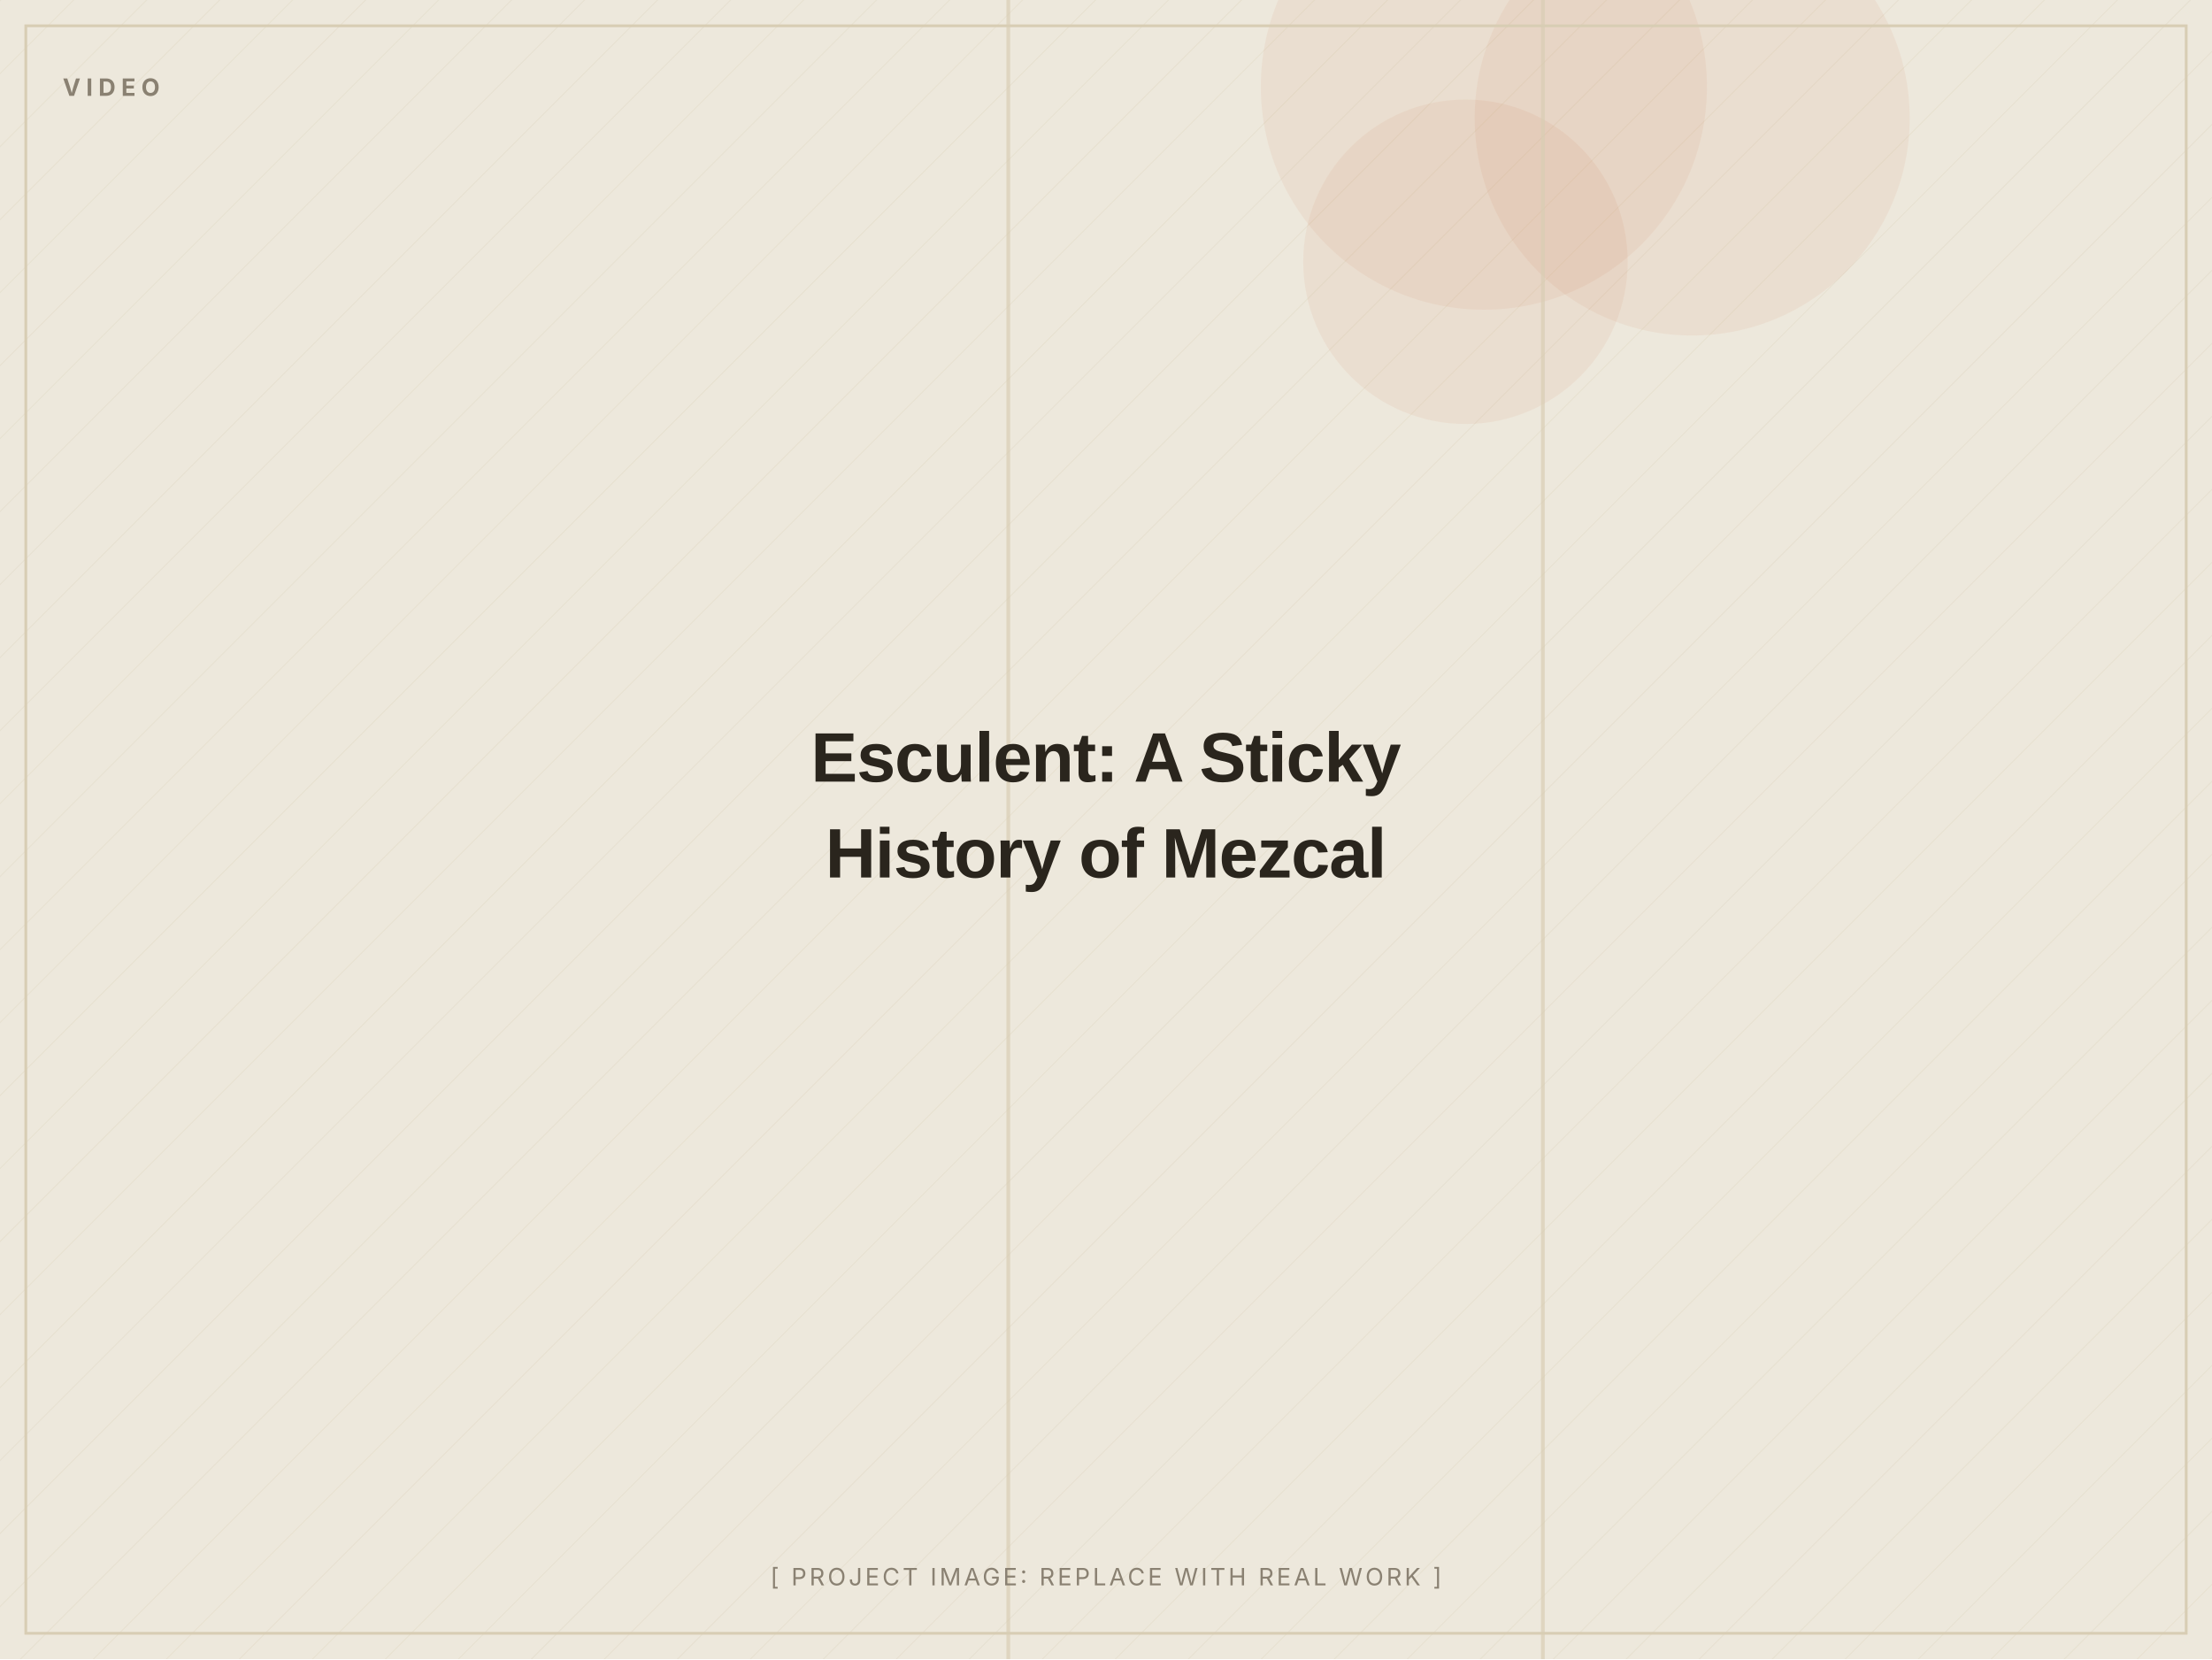
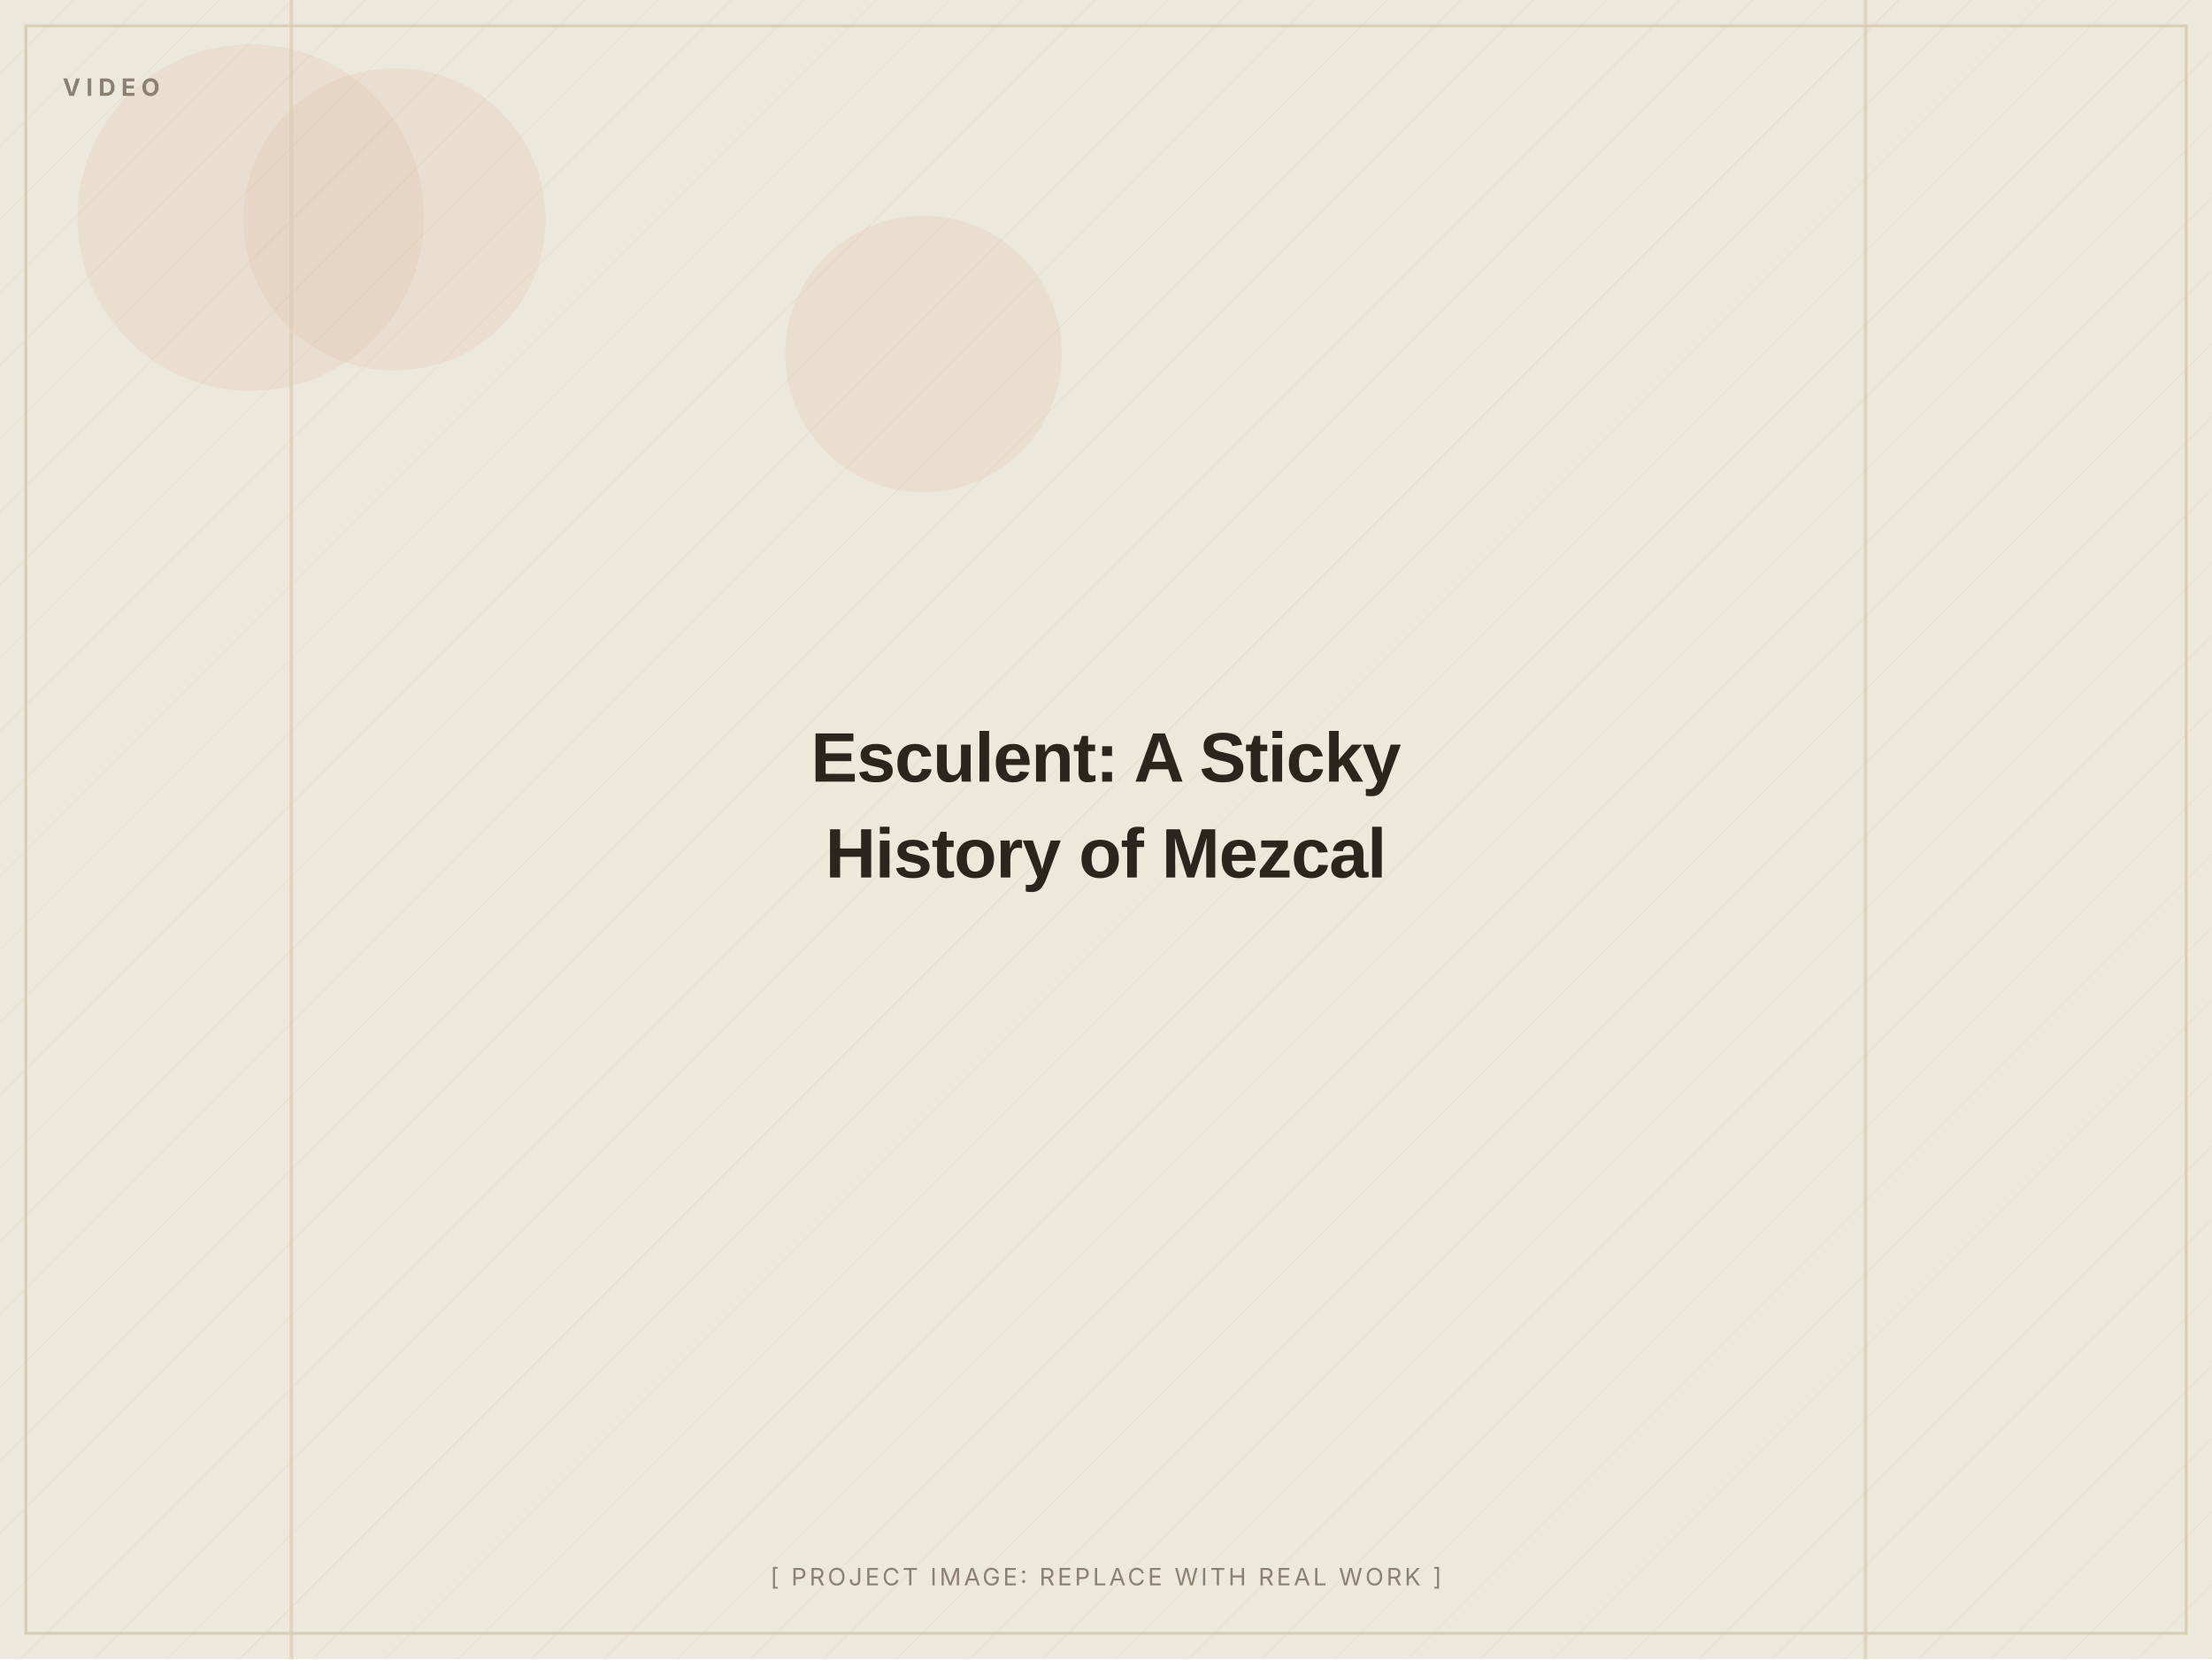
<svg xmlns="http://www.w3.org/2000/svg" width="1200" height="900" viewBox="0 0 1200 900" role="img" aria-label="Esculent: A Sticky History of Mezcal (placeholder image)">
  <defs>
    <pattern id="d" width="28" height="28" patternUnits="userSpaceOnUse" patternTransform="rotate(45)">
      <line x1="0" y1="0" x2="0" y2="28" stroke="#D8CDB4" stroke-width="1" opacity="0.5" />
    </pattern>
  </defs>
  <rect width="1200" height="900" fill="#EDE8DC" />
  <rect width="1200" height="900" fill="url(#d)" opacity="0.55" />
-   <circle cx="918" cy="64" r="118" fill="#C2410C" opacity="0.06" />
-   <circle cx="795" cy="142" r="88" fill="#C2410C" opacity="0.06" />
-   <circle cx="805" cy="47" r="121" fill="#C2410C" opacity="0.06" />
-   <rect x="546" y="0" width="2" height="900" fill="#D8CDB4" opacity="0.7" />
-   <rect x="836" y="0" width="2" height="900" fill="#D8CDB4" opacity="0.7" />
+   <circle cx="136" cy="118" r="94" fill="#C2410C" opacity="0.06" />
+   <circle cx="214" cy="119" r="82" fill="#C2410C" opacity="0.06" />
+   <circle cx="501" cy="192" r="75" fill="#C2410C" opacity="0.06" />
+   <rect x="1011" y="0" width="2" height="900" fill="#D8CDB4" opacity="0.7" />
+   <rect x="157" y="0" width="2" height="900" fill="#D8CDB4" opacity="0.7" />
  <rect x="14" y="14" width="1172" height="872" fill="none" stroke="#D8CDB4" stroke-width="1.5" />
  <text x="34" y="52" font-family="Inter, Arial, sans-serif" font-weight="700" font-size="13" letter-spacing="3" fill="#8A8172">VIDEO</text>
  <text x="600.0" y="424.0" text-anchor="middle" font-family="Archivo, Arial, sans-serif" font-weight="800" font-size="38" letter-spacing="-0.5" fill="#2A251D">Esculent: A Sticky</text>
  <text x="600.0" y="476.0" text-anchor="middle" font-family="Archivo, Arial, sans-serif" font-weight="800" font-size="38" letter-spacing="-0.5" fill="#2A251D">History of Mezcal</text>
  <text x="600.0" y="860" text-anchor="middle" font-family="Inter, Arial, sans-serif" font-size="13" letter-spacing="1.5" fill="#8A8172">[ PROJECT IMAGE: REPLACE WITH REAL WORK ]</text>
</svg>
